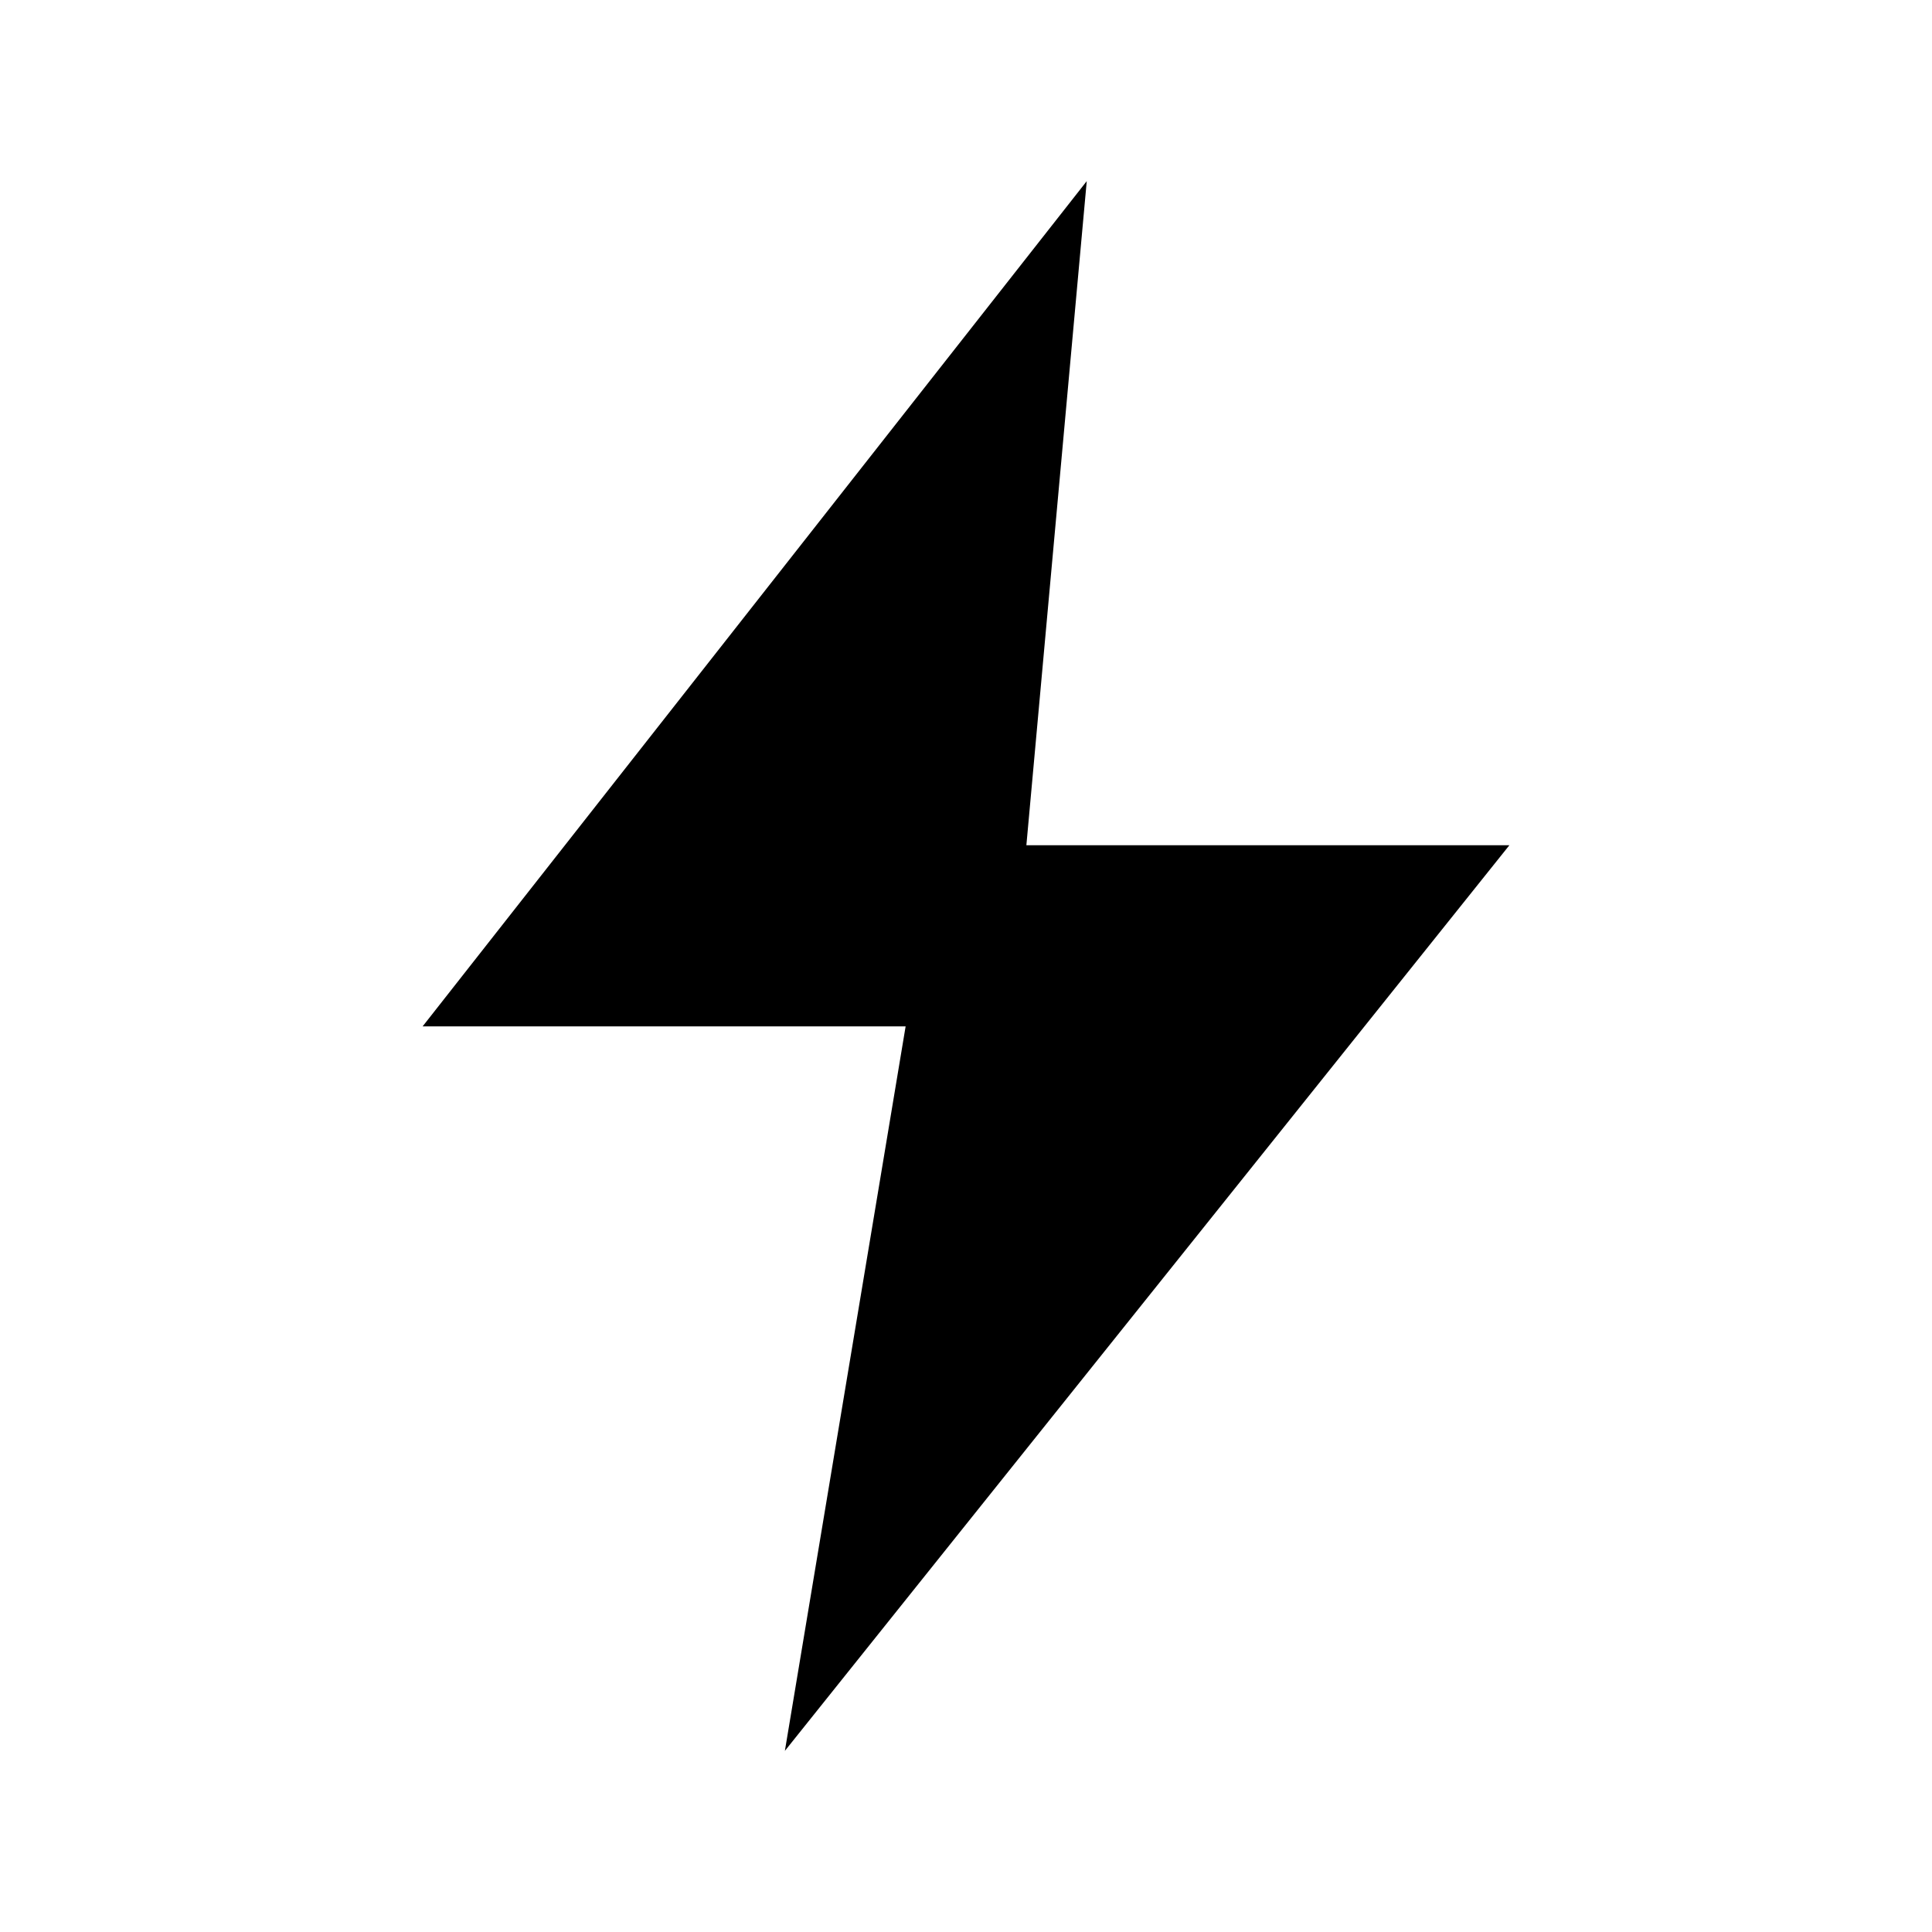
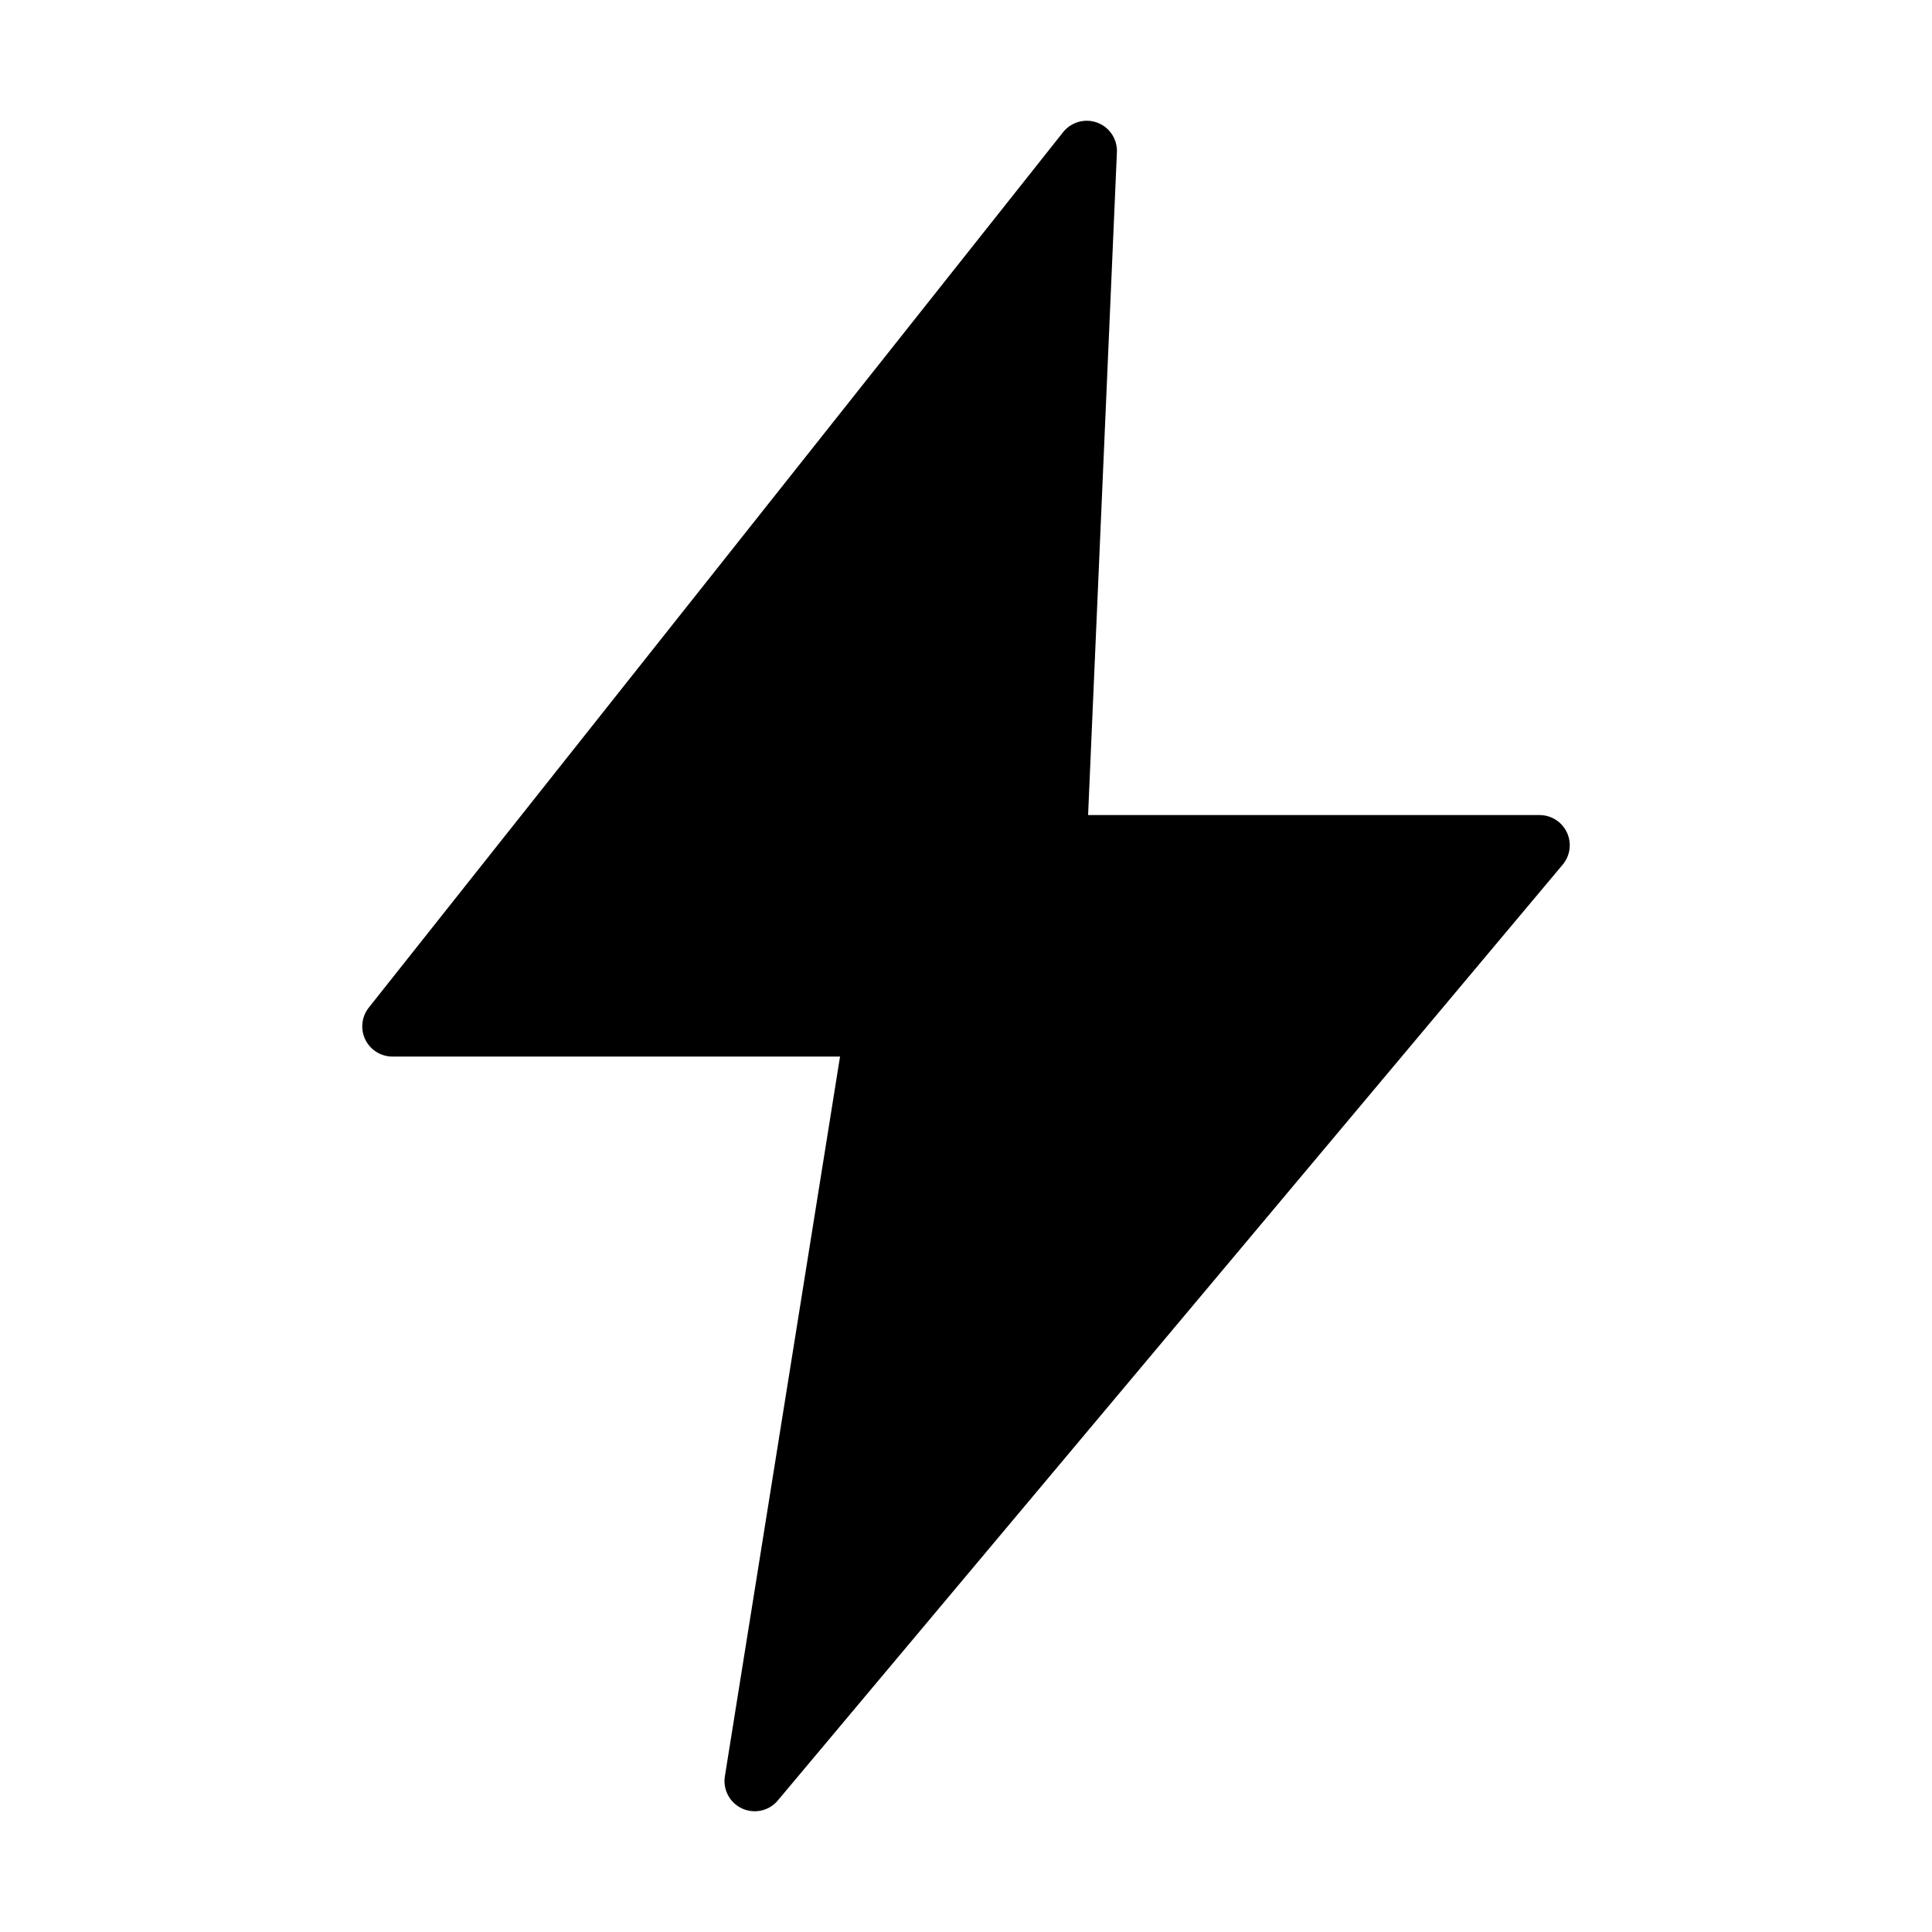
<svg xmlns="http://www.w3.org/2000/svg" viewBox="0 0 64 64">
-   <polygon points="36,6 14,34 30,34 26,58 50,28 34,28" fill="#000" />
+   <polygon points="36,5 13,34 29,34 25,59 51,28 35,28" fill="#000" stroke="#000" stroke-width="2" stroke-linejoin="round" />
</svg>
